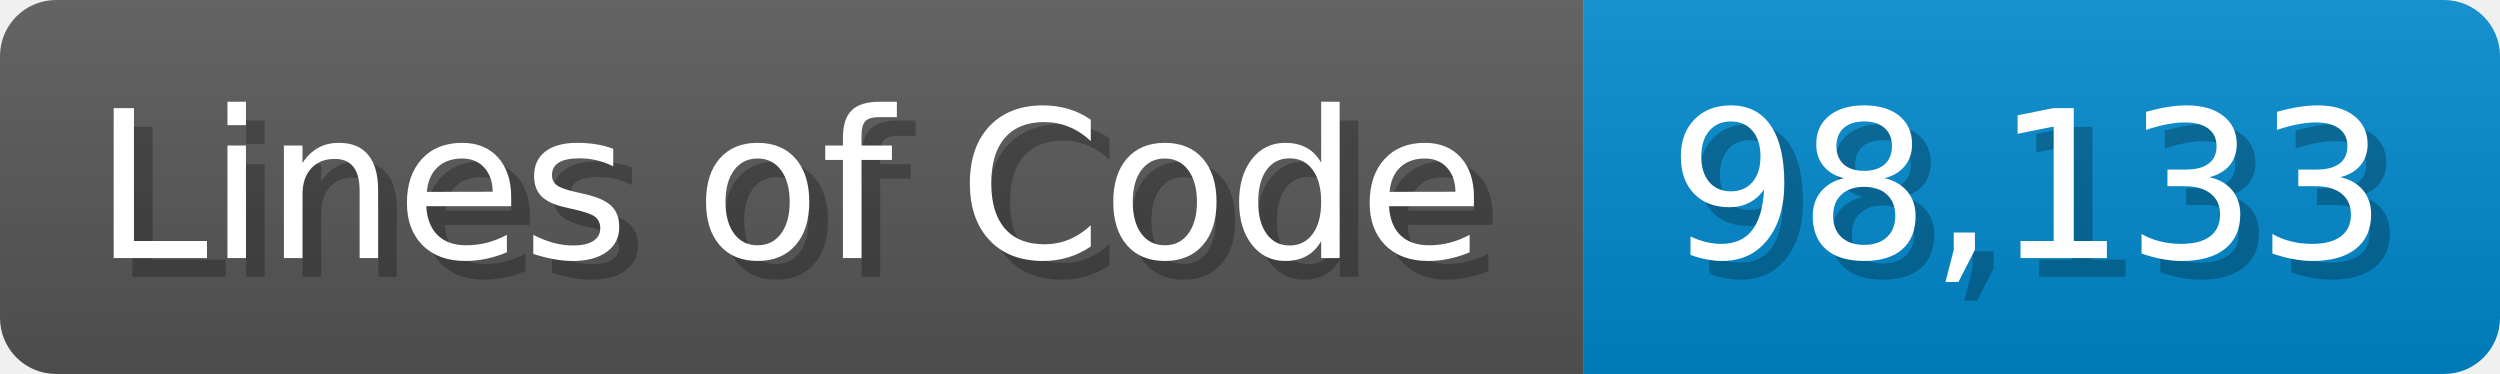
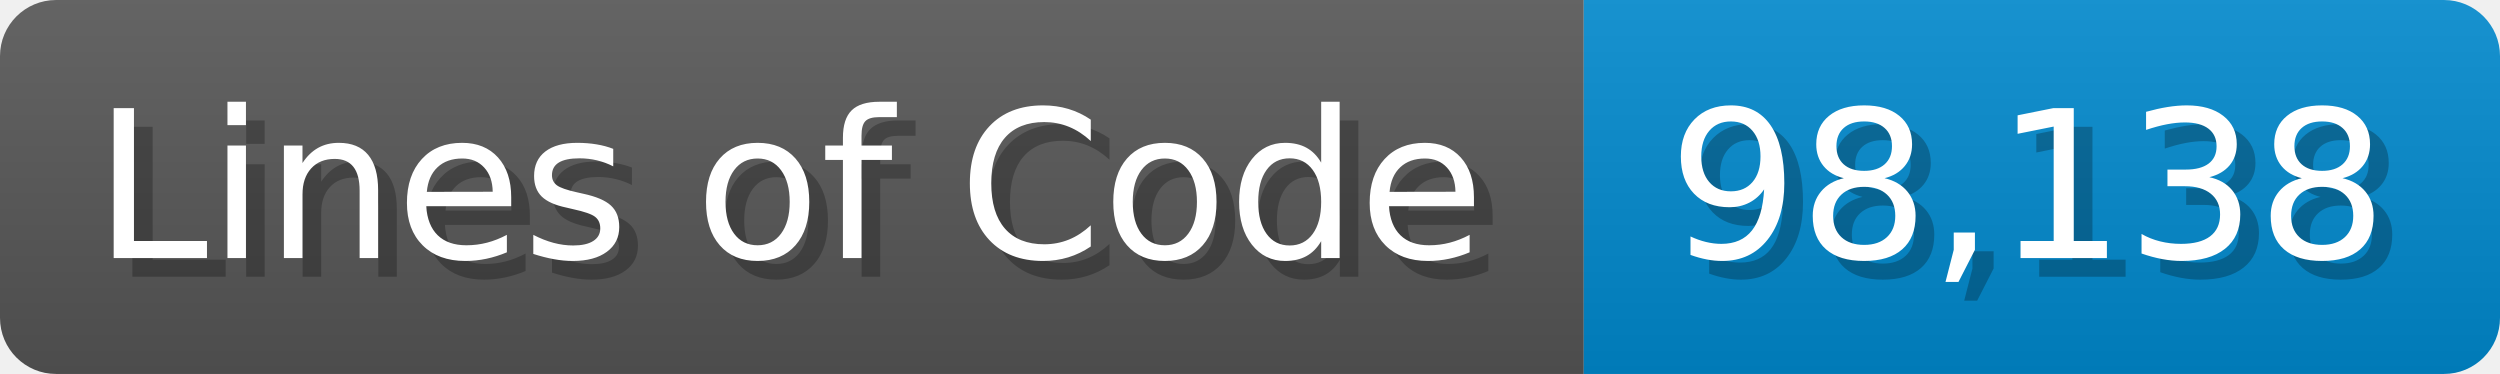
<svg xmlns="http://www.w3.org/2000/svg" width="133.7" height="20" viewBox="0 0 1337 200">
  <linearGradient id="a" x2="0" y2="100%">
    <stop offset="0" stop-opacity=".1" stop-color="#EEE" />
    <stop offset="1" stop-opacity=".1" />
  </linearGradient>
  <mask id="m">
    <rect width="1337" height="200" rx="30" fill="#FFF" />
  </mask>
  <g mask="url(#m)">
    <rect width="847" height="200" fill="#555" />
    <rect width="490" height="200" fill="#08C" x="847" />
    <rect width="1337" height="200" fill="url(#a)" />
  </g>
  <g fill="#fff" text-anchor="start" font-family="Verdana,DejaVu Sans,sans-serif" font-size="110">
    <text x="60" y="148" textLength="747" fill="#000" opacity="0.25">Lines of Code</text>
    <text x="50" y="138" textLength="747">Lines of Code</text>
-     <text x="902" y="148" textLength="390" fill="#000" opacity="0.25">98,133</text>
-     <text x="892" y="138" textLength="390">98,133</text>
+     <text x="902" y="148" textLength="390" fill="#000" opacity="0.25">98,138</text>
+     <text x="892" y="138" textLength="390">98,138</text>
  </g>
</svg>
